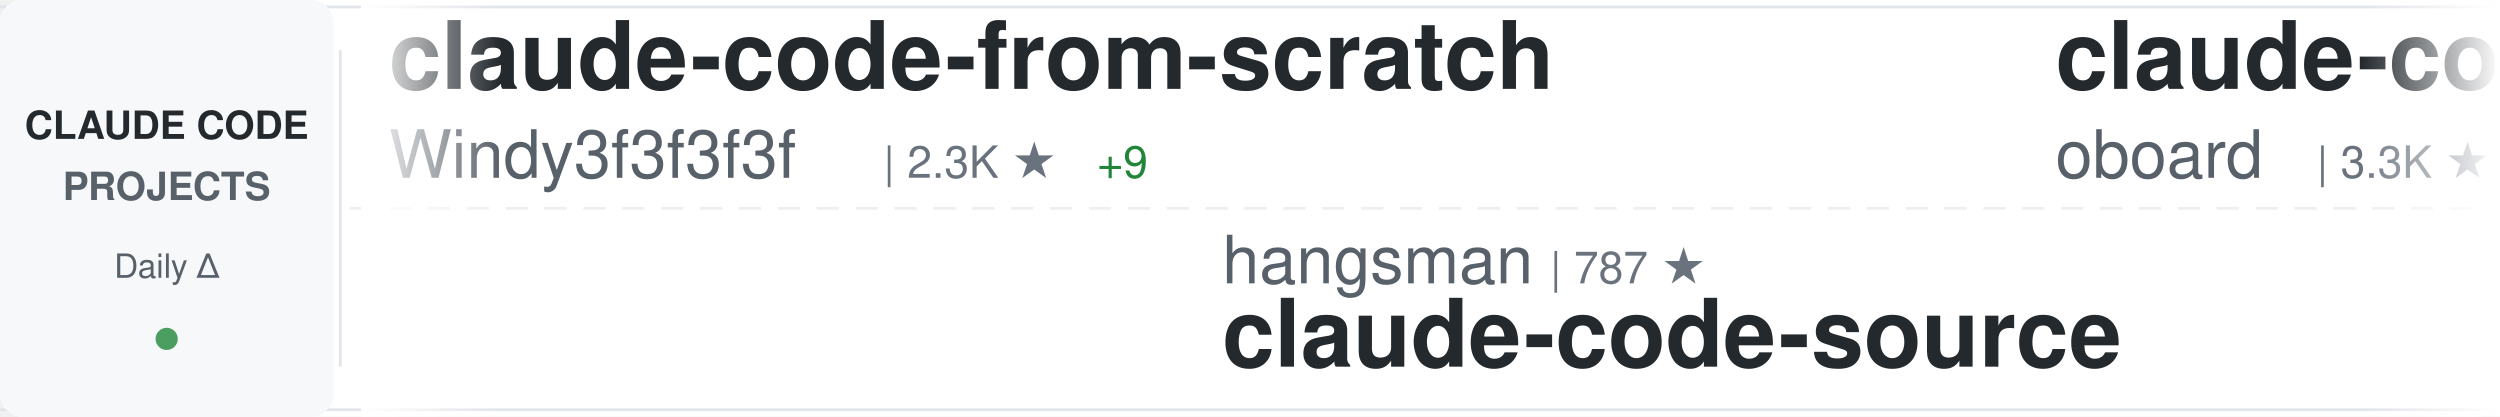
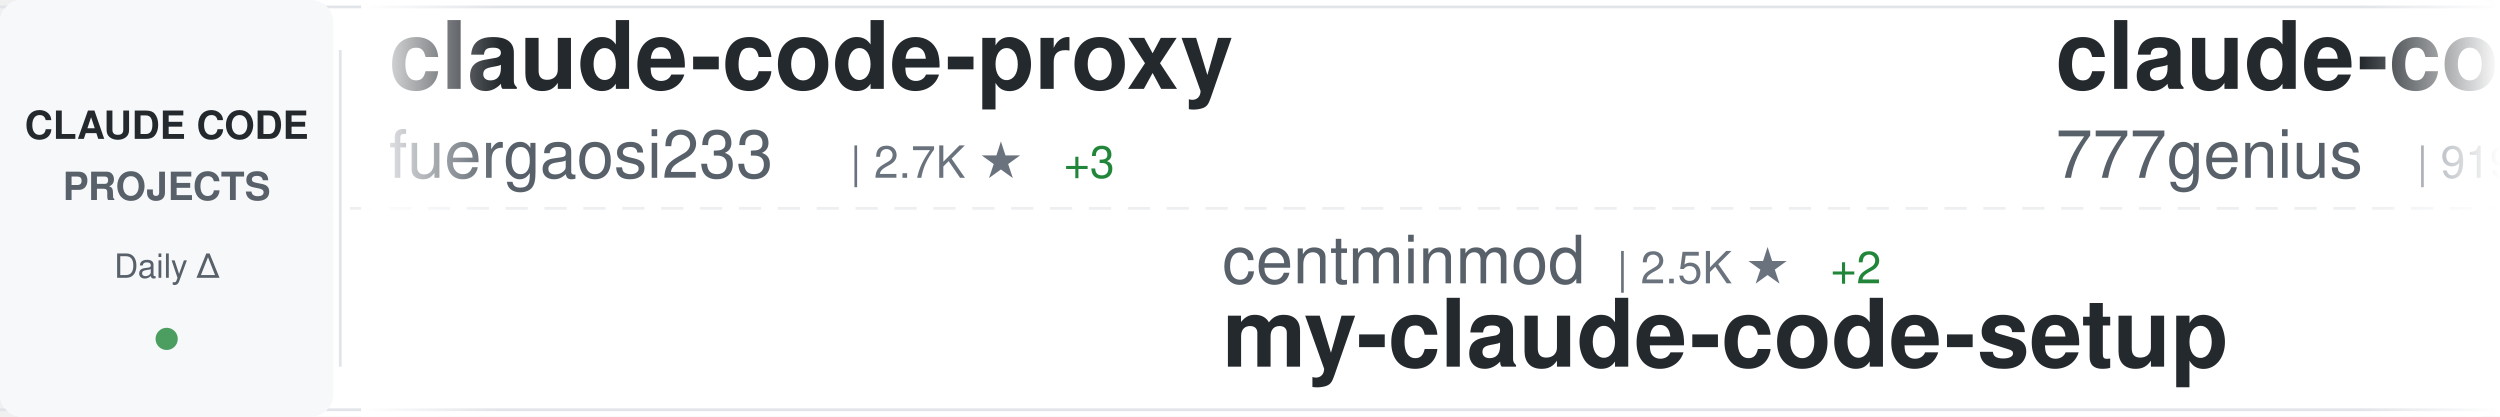
<svg xmlns="http://www.w3.org/2000/svg" width="900" height="150">
  <defs>
    <linearGradient id="awesomeLeftFade" x1="0%" y1="0%" x2="100%" y2="0%">
      <stop offset="0%" style="stop-color:#ffffff;stop-opacity:1" />
      <stop offset="100%" style="stop-color:#ffffff;stop-opacity:0" />
    </linearGradient>
    <linearGradient id="awesomeRightFade" x1="0%" y1="0%" x2="100%" y2="0%">
      <stop offset="0%" style="stop-color:#ffffff;stop-opacity:0" />
      <stop offset="100%" style="stop-color:#ffffff;stop-opacity:1" />
    </linearGradient>
  </defs>
  <rect width="900" height="150" fill="#ffffff" rx="8" />
  <rect x="0" y="2" width="900" height="1" fill="#e1e4e8" />
  <rect x="0" y="147" width="900" height="1" fill="#e1e4e8" />
  <line x1="0" y1="75" x2="900" y2="75" stroke="#e1e4e8" stroke-width="1" stroke-dasharray="8 6" opacity="0.6" />
  <rect x="0" y="0" width="120" height="150" fill="#f6f8fa" rx="8" />
  <text x="60" y="50" font-family="-apple-system, BlinkMacSystemFont, 'Segoe UI', Helvetica, Arial, sans-serif" font-size="14" font-weight="600" fill="#24292e" text-anchor="middle">CLAUDE CODE</text>
  <text x="60" y="72" font-family="-apple-system, BlinkMacSystemFont, 'Segoe UI', Helvetica, Arial, sans-serif" font-size="14" font-weight="600" fill="#586069" text-anchor="middle">PROJECTS</text>
  <text x="60" y="100" font-family="-apple-system, BlinkMacSystemFont, 'Segoe UI', Helvetica, Arial, sans-serif" font-size="12" font-weight="500" fill="#586069" text-anchor="middle">Daily Δ</text>
  <circle cx="60" cy="122" r="4" fill="#22863a" opacity="0.8" />
  <rect x="122" y="18" width="1" height="114" fill="#e1e4e8" />
  <clipPath id="awesomeTickerClip">
    <rect x="130" y="0" width="770" height="150" />
  </clipPath>
  <g clip-path="url(#awesomeTickerClip)">
    <g id="awesomeTickerItems">
      <animateTransform attributeName="transform" attributeType="XML" type="translate" from="0 0" to="-3000 0" dur="54s" repeatCount="indefinite" />
      <g transform="translate(0, 0)">
-         <text x="140" y="32" font-family="-apple-system, BlinkMacSystemFont, 'Segoe UI', Helvetica, Arial, sans-serif" font-size="34" font-weight="600" fill="#24292e">claude-code-from-scratch</text>
-         <text x="140" y="64" font-family="-apple-system, BlinkMacSystemFont, 'Segoe UI', Helvetica, Arial, sans-serif" font-size="24" font-weight="400" fill="#586069">Windy3f3f3f3f</text>
-         <text x="318" y="64" font-family="-apple-system, BlinkMacSystemFont, 'Segoe UI', Helvetica, Arial, sans-serif" font-size="16" font-weight="500" fill="#6a737d">| 2.3K ★</text>
-         <text x="395" y="64" font-family="-apple-system, BlinkMacSystemFont, 'Segoe UI', Helvetica, Arial, sans-serif" font-size="16" font-weight="500" fill="#22863a"> +9</text>
+         <text x="140" y="32" font-family="-apple-system, BlinkMacSystemFont, 'Segoe UI', Helvetica, Arial, sans-serif" font-size="34" font-weight="600" fill="#24292e">claude-code-proxy</text>
+         <text x="140" y="64" font-family="-apple-system, BlinkMacSystemFont, 'Segoe UI', Helvetica, Arial, sans-serif" font-size="24" font-weight="400" fill="#586069">fuergaosi233</text>
+         <text x="306" y="64" font-family="-apple-system, BlinkMacSystemFont, 'Segoe UI', Helvetica, Arial, sans-serif" font-size="16" font-weight="500" fill="#6a737d">| 2.7K ★</text>
+         <text x="383" y="64" font-family="-apple-system, BlinkMacSystemFont, 'Segoe UI', Helvetica, Arial, sans-serif" font-size="16" font-weight="500" fill="#22863a"> +3</text>
      </g>
      <g transform="translate(300, 0)">
-         <text x="140" y="102" font-family="-apple-system, BlinkMacSystemFont, 'Segoe UI', Helvetica, Arial, sans-serif" font-size="24" font-weight="400" fill="#586069">hangsman</text>
-         <text x="258" y="102" font-family="-apple-system, BlinkMacSystemFont, 'Segoe UI', Helvetica, Arial, sans-serif" font-size="16" font-weight="500" fill="#6a737d">| 787 ★</text>
-         <text x="140" y="132" font-family="-apple-system, BlinkMacSystemFont, 'Segoe UI', Helvetica, Arial, sans-serif" font-size="34" font-weight="600" fill="#24292e">claude-code-source</text>
+         <text x="140" y="102" font-family="-apple-system, BlinkMacSystemFont, 'Segoe UI', Helvetica, Arial, sans-serif" font-size="24" font-weight="400" fill="#586069">centminmod</text>
+         <text x="282" y="102" font-family="-apple-system, BlinkMacSystemFont, 'Segoe UI', Helvetica, Arial, sans-serif" font-size="16" font-weight="500" fill="#6a737d">| 2.5K ★</text>
+         <text x="359" y="102" font-family="-apple-system, BlinkMacSystemFont, 'Segoe UI', Helvetica, Arial, sans-serif" font-size="16" font-weight="500" fill="#22863a"> +2</text>
+         <text x="140" y="132" font-family="-apple-system, BlinkMacSystemFont, 'Segoe UI', Helvetica, Arial, sans-serif" font-size="34" font-weight="600" fill="#24292e">my-claude-code-setup</text>
      </g>
      <g transform="translate(600, 0)">
-         <text x="140" y="32" font-family="-apple-system, BlinkMacSystemFont, 'Segoe UI', Helvetica, Arial, sans-serif" font-size="34" font-weight="600" fill="#24292e">claude-code-rev</text>
-         <text x="140" y="64" font-family="-apple-system, BlinkMacSystemFont, 'Segoe UI', Helvetica, Arial, sans-serif" font-size="24" font-weight="400" fill="#586069">oboard</text>
-         <text x="234" y="64" font-family="-apple-system, BlinkMacSystemFont, 'Segoe UI', Helvetica, Arial, sans-serif" font-size="16" font-weight="500" fill="#6a737d">| 3.3K ★</text>
-         <text x="311" y="64" font-family="-apple-system, BlinkMacSystemFont, 'Segoe UI', Helvetica, Arial, sans-serif" font-size="16" font-weight="500" fill="#22863a"> +1</text>
+         <text x="140" y="32" font-family="-apple-system, BlinkMacSystemFont, 'Segoe UI', Helvetica, Arial, sans-serif" font-size="34" font-weight="600" fill="#24292e">claude-code-source-code</text>
+         <text x="140" y="64" font-family="-apple-system, BlinkMacSystemFont, 'Segoe UI', Helvetica, Arial, sans-serif" font-size="24" font-weight="400" fill="#586069">777genius</text>
+         <text x="270" y="64" font-family="-apple-system, BlinkMacSystemFont, 'Segoe UI', Helvetica, Arial, sans-serif" font-size="16" font-weight="500" fill="#6a737d">| 919 ★</text>
      </g>
      <g transform="translate(900, 0)">
-         <text x="140" y="102" font-family="-apple-system, BlinkMacSystemFont, 'Segoe UI', Helvetica, Arial, sans-serif" font-size="24" font-weight="400" fill="#586069">huangjia2019</text>
-         <text x="306" y="102" font-family="-apple-system, BlinkMacSystemFont, 'Segoe UI', Helvetica, Arial, sans-serif" font-size="16" font-weight="500" fill="#6a737d">| 980 ★</text>
-         <text x="374" y="102" font-family="-apple-system, BlinkMacSystemFont, 'Segoe UI', Helvetica, Arial, sans-serif" font-size="16" font-weight="500" fill="#22863a"> +4</text>
-         <text x="140" y="132" font-family="-apple-system, BlinkMacSystemFont, 'Segoe UI', Helvetica, Arial, sans-serif" font-size="34" font-weight="600" fill="#24292e">claude-code-engineering</text>
+         <text x="140" y="102" font-family="-apple-system, BlinkMacSystemFont, 'Segoe UI', Helvetica, Arial, sans-serif" font-size="24" font-weight="400" fill="#586069">VoltAgent</text>
+         <text x="270" y="102" font-family="-apple-system, BlinkMacSystemFont, 'Segoe UI', Helvetica, Arial, sans-serif" font-size="16" font-weight="500" fill="#6a737d">| 23.3K ★</text>
+         <text x="356" y="102" font-family="-apple-system, BlinkMacSystemFont, 'Segoe UI', Helvetica, Arial, sans-serif" font-size="16" font-weight="500" fill="#22863a"> +41</text>
+         <text x="140" y="132" font-family="-apple-system, BlinkMacSystemFont, 'Segoe UI', Helvetica, Arial, sans-serif" font-size="34" font-weight="600" fill="#24292e">awesome-claude-code-suba...</text>
      </g>
      <g transform="translate(1200, 0)">
-         <text x="140" y="32" font-family="-apple-system, BlinkMacSystemFont, 'Segoe UI', Helvetica, Arial, sans-serif" font-size="34" font-weight="600" fill="#24292e">claude-code-showcase</text>
-         <text x="140" y="64" font-family="-apple-system, BlinkMacSystemFont, 'Segoe UI', Helvetica, Arial, sans-serif" font-size="24" font-weight="400" fill="#586069">ChrisWiles</text>
-         <text x="282" y="64" font-family="-apple-system, BlinkMacSystemFont, 'Segoe UI', Helvetica, Arial, sans-serif" font-size="16" font-weight="500" fill="#6a737d">| 6.0K ★</text>
+         <text x="140" y="32" font-family="-apple-system, BlinkMacSystemFont, 'Segoe UI', Helvetica, Arial, sans-serif" font-size="34" font-weight="600" fill="#24292e">claude-code-base-action</text>
+         <text x="140" y="64" font-family="-apple-system, BlinkMacSystemFont, 'Segoe UI', Helvetica, Arial, sans-serif" font-size="24" font-weight="400" fill="#586069">anthropics</text>
+         <text x="282" y="64" font-family="-apple-system, BlinkMacSystemFont, 'Segoe UI', Helvetica, Arial, sans-serif" font-size="16" font-weight="500" fill="#6a737d">| 907 ★</text>
+         <text x="350" y="64" font-family="-apple-system, BlinkMacSystemFont, 'Segoe UI', Helvetica, Arial, sans-serif" font-size="16" font-weight="500" fill="#22863a"> +1</text>
      </g>
      <g transform="translate(1500, 0)">
-         <text x="140" y="102" font-family="-apple-system, BlinkMacSystemFont, 'Segoe UI', Helvetica, Arial, sans-serif" font-size="24" font-weight="400" fill="#586069">anthropics</text>
-         <text x="282" y="102" font-family="-apple-system, BlinkMacSystemFont, 'Segoe UI', Helvetica, Arial, sans-serif" font-size="16" font-weight="500" fill="#6a737d">| 8.4K ★</text>
-         <text x="359" y="102" font-family="-apple-system, BlinkMacSystemFont, 'Segoe UI', Helvetica, Arial, sans-serif" font-size="16" font-weight="500" fill="#22863a"> +14</text>
-         <text x="140" y="132" font-family="-apple-system, BlinkMacSystemFont, 'Segoe UI', Helvetica, Arial, sans-serif" font-size="34" font-weight="600" fill="#24292e">claude-code-action</text>
+         <text x="140" y="102" font-family="-apple-system, BlinkMacSystemFont, 'Segoe UI', Helvetica, Arial, sans-serif" font-size="24" font-weight="400" fill="#586069">Alishahryar1</text>
+         <text x="306" y="102" font-family="-apple-system, BlinkMacSystemFont, 'Segoe UI', Helvetica, Arial, sans-serif" font-size="16" font-weight="500" fill="#6a737d">| 40.2K ★</text>
+         <text x="392" y="102" font-family="-apple-system, BlinkMacSystemFont, 'Segoe UI', Helvetica, Arial, sans-serif" font-size="16" font-weight="500" fill="#22863a"> +165</text>
+         <text x="140" y="132" font-family="-apple-system, BlinkMacSystemFont, 'Segoe UI', Helvetica, Arial, sans-serif" font-size="34" font-weight="600" fill="#24292e">free-claude-code</text>
      </g>
      <g transform="translate(1800, 0)">
-         <text x="140" y="32" font-family="-apple-system, BlinkMacSystemFont, 'Segoe UI', Helvetica, Arial, sans-serif" font-size="34" font-weight="600" fill="#24292e">claude-code-system-promp...</text>
-         <text x="140" y="64" font-family="-apple-system, BlinkMacSystemFont, 'Segoe UI', Helvetica, Arial, sans-serif" font-size="24" font-weight="400" fill="#586069">Piebald-AI</text>
-         <text x="282" y="64" font-family="-apple-system, BlinkMacSystemFont, 'Segoe UI', Helvetica, Arial, sans-serif" font-size="16" font-weight="500" fill="#6a737d">| 11.8K ★</text>
-         <text x="368" y="64" font-family="-apple-system, BlinkMacSystemFont, 'Segoe UI', Helvetica, Arial, sans-serif" font-size="16" font-weight="500" fill="#22863a"> +18</text>
+         <text x="140" y="32" font-family="-apple-system, BlinkMacSystemFont, 'Segoe UI', Helvetica, Arial, sans-serif" font-size="34" font-weight="600" fill="#24292e">sc-claude-code-files</text>
+         <text x="140" y="64" font-family="-apple-system, BlinkMacSystemFont, 'Segoe UI', Helvetica, Arial, sans-serif" font-size="24" font-weight="400" fill="#586069">https-deeplearning-ai</text>
+         <text x="414" y="64" font-family="-apple-system, BlinkMacSystemFont, 'Segoe UI', Helvetica, Arial, sans-serif" font-size="16" font-weight="500" fill="#6a737d">| 533 ★</text>
      </g>
      <g transform="translate(2100, 0)">
-         <text x="140" y="102" font-family="-apple-system, BlinkMacSystemFont, 'Segoe UI', Helvetica, Arial, sans-serif" font-size="24" font-weight="400" fill="#586069">krusemediallc</text>
-         <text x="318" y="102" font-family="-apple-system, BlinkMacSystemFont, 'Segoe UI', Helvetica, Arial, sans-serif" font-size="16" font-weight="500" fill="#6a737d">| 1.0K ★</text>
-         <text x="395" y="102" font-family="-apple-system, BlinkMacSystemFont, 'Segoe UI', Helvetica, Arial, sans-serif" font-size="16" font-weight="500" fill="#22863a"> +3</text>
-         <text x="140" y="132" font-family="-apple-system, BlinkMacSystemFont, 'Segoe UI', Helvetica, Arial, sans-serif" font-size="34" font-weight="600" fill="#24292e">arcads-claude-code</text>
+         <text x="140" y="102" font-family="-apple-system, BlinkMacSystemFont, 'Segoe UI', Helvetica, Arial, sans-serif" font-size="24" font-weight="400" fill="#586069">zebbern</text>
+         <text x="246" y="102" font-family="-apple-system, BlinkMacSystemFont, 'Segoe UI', Helvetica, Arial, sans-serif" font-size="16" font-weight="500" fill="#6a737d">| 4.4K ★</text>
+         <text x="323" y="102" font-family="-apple-system, BlinkMacSystemFont, 'Segoe UI', Helvetica, Arial, sans-serif" font-size="16" font-weight="500" fill="#22863a"> +4</text>
+         <text x="140" y="132" font-family="-apple-system, BlinkMacSystemFont, 'Segoe UI', Helvetica, Arial, sans-serif" font-size="34" font-weight="600" fill="#24292e">claude-code-guide</text>
      </g>
      <g transform="translate(2400, 0)">
-         <text x="140" y="32" font-family="-apple-system, BlinkMacSystemFont, 'Segoe UI', Helvetica, Arial, sans-serif" font-size="34" font-weight="600" fill="#24292e">my-claude-code-setup</text>
-         <text x="140" y="64" font-family="-apple-system, BlinkMacSystemFont, 'Segoe UI', Helvetica, Arial, sans-serif" font-size="24" font-weight="400" fill="#586069">centminmod</text>
-         <text x="282" y="64" font-family="-apple-system, BlinkMacSystemFont, 'Segoe UI', Helvetica, Arial, sans-serif" font-size="16" font-weight="500" fill="#6a737d">| 2.5K ★</text>
-         <text x="359" y="64" font-family="-apple-system, BlinkMacSystemFont, 'Segoe UI', Helvetica, Arial, sans-serif" font-size="16" font-weight="500" fill="#22863a"> +1</text>
+         <text x="140" y="32" font-family="-apple-system, BlinkMacSystemFont, 'Segoe UI', Helvetica, Arial, sans-serif" font-size="34" font-weight="600" fill="#24292e">claude-code-proxy</text>
+         <text x="140" y="64" font-family="-apple-system, BlinkMacSystemFont, 'Segoe UI', Helvetica, Arial, sans-serif" font-size="24" font-weight="400" fill="#586069">1rgs</text>
+         <text x="210" y="64" font-family="-apple-system, BlinkMacSystemFont, 'Segoe UI', Helvetica, Arial, sans-serif" font-size="16" font-weight="500" fill="#6a737d">| 3.7K ★</text>
+         <text x="287" y="64" font-family="-apple-system, BlinkMacSystemFont, 'Segoe UI', Helvetica, Arial, sans-serif" font-size="16" font-weight="500" fill="#22863a"> +1</text>
      </g>
      <g transform="translate(2700, 0)">
-         <text x="140" y="102" font-family="-apple-system, BlinkMacSystemFont, 'Segoe UI', Helvetica, Arial, sans-serif" font-size="24" font-weight="400" fill="#586069">lintsinghua</text>
-         <text x="294" y="102" font-family="-apple-system, BlinkMacSystemFont, 'Segoe UI', Helvetica, Arial, sans-serif" font-size="16" font-weight="500" fill="#6a737d">| 3.9K ★</text>
-         <text x="371" y="102" font-family="-apple-system, BlinkMacSystemFont, 'Segoe UI', Helvetica, Arial, sans-serif" font-size="16" font-weight="500" fill="#22863a"> +10</text>
-         <text x="140" y="132" font-family="-apple-system, BlinkMacSystemFont, 'Segoe UI', Helvetica, Arial, sans-serif" font-size="34" font-weight="600" fill="#24292e">claude-code-book</text>
+         <text x="140" y="102" font-family="-apple-system, BlinkMacSystemFont, 'Segoe UI', Helvetica, Arial, sans-serif" font-size="24" font-weight="400" fill="#586069">ding113</text>
+         <text x="246" y="102" font-family="-apple-system, BlinkMacSystemFont, 'Segoe UI', Helvetica, Arial, sans-serif" font-size="16" font-weight="500" fill="#6a737d">| 3.2K ★</text>
+         <text x="323" y="102" font-family="-apple-system, BlinkMacSystemFont, 'Segoe UI', Helvetica, Arial, sans-serif" font-size="16" font-weight="500" fill="#22863a"> +2</text>
+         <text x="140" y="132" font-family="-apple-system, BlinkMacSystemFont, 'Segoe UI', Helvetica, Arial, sans-serif" font-size="34" font-weight="600" fill="#24292e">claude-code-hub</text>
      </g>
      <g transform="translate(3000, 0)">
-         <text x="140" y="32" font-family="-apple-system, BlinkMacSystemFont, 'Segoe UI', Helvetica, Arial, sans-serif" font-size="34" font-weight="600" fill="#24292e">claude-code-from-scratch</text>
-         <text x="140" y="64" font-family="-apple-system, BlinkMacSystemFont, 'Segoe UI', Helvetica, Arial, sans-serif" font-size="24" font-weight="400" fill="#586069">Windy3f3f3f3f</text>
-         <text x="318" y="64" font-family="-apple-system, BlinkMacSystemFont, 'Segoe UI', Helvetica, Arial, sans-serif" font-size="16" font-weight="500" fill="#6a737d">| 2.3K ★</text>
-         <text x="395" y="64" font-family="-apple-system, BlinkMacSystemFont, 'Segoe UI', Helvetica, Arial, sans-serif" font-size="16" font-weight="500" fill="#22863a"> +9</text>
+         <text x="140" y="32" font-family="-apple-system, BlinkMacSystemFont, 'Segoe UI', Helvetica, Arial, sans-serif" font-size="34" font-weight="600" fill="#24292e">claude-code-proxy</text>
+         <text x="140" y="64" font-family="-apple-system, BlinkMacSystemFont, 'Segoe UI', Helvetica, Arial, sans-serif" font-size="24" font-weight="400" fill="#586069">fuergaosi233</text>
+         <text x="306" y="64" font-family="-apple-system, BlinkMacSystemFont, 'Segoe UI', Helvetica, Arial, sans-serif" font-size="16" font-weight="500" fill="#6a737d">| 2.7K ★</text>
+         <text x="383" y="64" font-family="-apple-system, BlinkMacSystemFont, 'Segoe UI', Helvetica, Arial, sans-serif" font-size="16" font-weight="500" fill="#22863a"> +3</text>
      </g>
      <g transform="translate(3300, 0)">
-         <text x="140" y="102" font-family="-apple-system, BlinkMacSystemFont, 'Segoe UI', Helvetica, Arial, sans-serif" font-size="24" font-weight="400" fill="#586069">hangsman</text>
-         <text x="258" y="102" font-family="-apple-system, BlinkMacSystemFont, 'Segoe UI', Helvetica, Arial, sans-serif" font-size="16" font-weight="500" fill="#6a737d">| 787 ★</text>
-         <text x="140" y="132" font-family="-apple-system, BlinkMacSystemFont, 'Segoe UI', Helvetica, Arial, sans-serif" font-size="34" font-weight="600" fill="#24292e">claude-code-source</text>
+         <text x="140" y="102" font-family="-apple-system, BlinkMacSystemFont, 'Segoe UI', Helvetica, Arial, sans-serif" font-size="24" font-weight="400" fill="#586069">centminmod</text>
+         <text x="282" y="102" font-family="-apple-system, BlinkMacSystemFont, 'Segoe UI', Helvetica, Arial, sans-serif" font-size="16" font-weight="500" fill="#6a737d">| 2.5K ★</text>
+         <text x="359" y="102" font-family="-apple-system, BlinkMacSystemFont, 'Segoe UI', Helvetica, Arial, sans-serif" font-size="16" font-weight="500" fill="#22863a"> +2</text>
+         <text x="140" y="132" font-family="-apple-system, BlinkMacSystemFont, 'Segoe UI', Helvetica, Arial, sans-serif" font-size="34" font-weight="600" fill="#24292e">my-claude-code-setup</text>
      </g>
      <g transform="translate(3600, 0)">
-         <text x="140" y="32" font-family="-apple-system, BlinkMacSystemFont, 'Segoe UI', Helvetica, Arial, sans-serif" font-size="34" font-weight="600" fill="#24292e">claude-code-rev</text>
-         <text x="140" y="64" font-family="-apple-system, BlinkMacSystemFont, 'Segoe UI', Helvetica, Arial, sans-serif" font-size="24" font-weight="400" fill="#586069">oboard</text>
-         <text x="234" y="64" font-family="-apple-system, BlinkMacSystemFont, 'Segoe UI', Helvetica, Arial, sans-serif" font-size="16" font-weight="500" fill="#6a737d">| 3.3K ★</text>
-         <text x="311" y="64" font-family="-apple-system, BlinkMacSystemFont, 'Segoe UI', Helvetica, Arial, sans-serif" font-size="16" font-weight="500" fill="#22863a"> +1</text>
+         <text x="140" y="32" font-family="-apple-system, BlinkMacSystemFont, 'Segoe UI', Helvetica, Arial, sans-serif" font-size="34" font-weight="600" fill="#24292e">claude-code-source-code</text>
+         <text x="140" y="64" font-family="-apple-system, BlinkMacSystemFont, 'Segoe UI', Helvetica, Arial, sans-serif" font-size="24" font-weight="400" fill="#586069">777genius</text>
+         <text x="270" y="64" font-family="-apple-system, BlinkMacSystemFont, 'Segoe UI', Helvetica, Arial, sans-serif" font-size="16" font-weight="500" fill="#6a737d">| 919 ★</text>
      </g>
      <g transform="translate(3900, 0)">
-         <text x="140" y="102" font-family="-apple-system, BlinkMacSystemFont, 'Segoe UI', Helvetica, Arial, sans-serif" font-size="24" font-weight="400" fill="#586069">huangjia2019</text>
-         <text x="306" y="102" font-family="-apple-system, BlinkMacSystemFont, 'Segoe UI', Helvetica, Arial, sans-serif" font-size="16" font-weight="500" fill="#6a737d">| 980 ★</text>
-         <text x="374" y="102" font-family="-apple-system, BlinkMacSystemFont, 'Segoe UI', Helvetica, Arial, sans-serif" font-size="16" font-weight="500" fill="#22863a"> +4</text>
-         <text x="140" y="132" font-family="-apple-system, BlinkMacSystemFont, 'Segoe UI', Helvetica, Arial, sans-serif" font-size="34" font-weight="600" fill="#24292e">claude-code-engineering</text>
+         <text x="140" y="102" font-family="-apple-system, BlinkMacSystemFont, 'Segoe UI', Helvetica, Arial, sans-serif" font-size="24" font-weight="400" fill="#586069">VoltAgent</text>
+         <text x="270" y="102" font-family="-apple-system, BlinkMacSystemFont, 'Segoe UI', Helvetica, Arial, sans-serif" font-size="16" font-weight="500" fill="#6a737d">| 23.3K ★</text>
+         <text x="356" y="102" font-family="-apple-system, BlinkMacSystemFont, 'Segoe UI', Helvetica, Arial, sans-serif" font-size="16" font-weight="500" fill="#22863a"> +41</text>
+         <text x="140" y="132" font-family="-apple-system, BlinkMacSystemFont, 'Segoe UI', Helvetica, Arial, sans-serif" font-size="34" font-weight="600" fill="#24292e">awesome-claude-code-suba...</text>
      </g>
    </g>
  </g>
  <rect x="130" y="0" width="50" height="150" fill="url(#awesomeLeftFade)" />
  <rect x="850" y="0" width="50" height="150" fill="url(#awesomeRightFade)" />
</svg>
